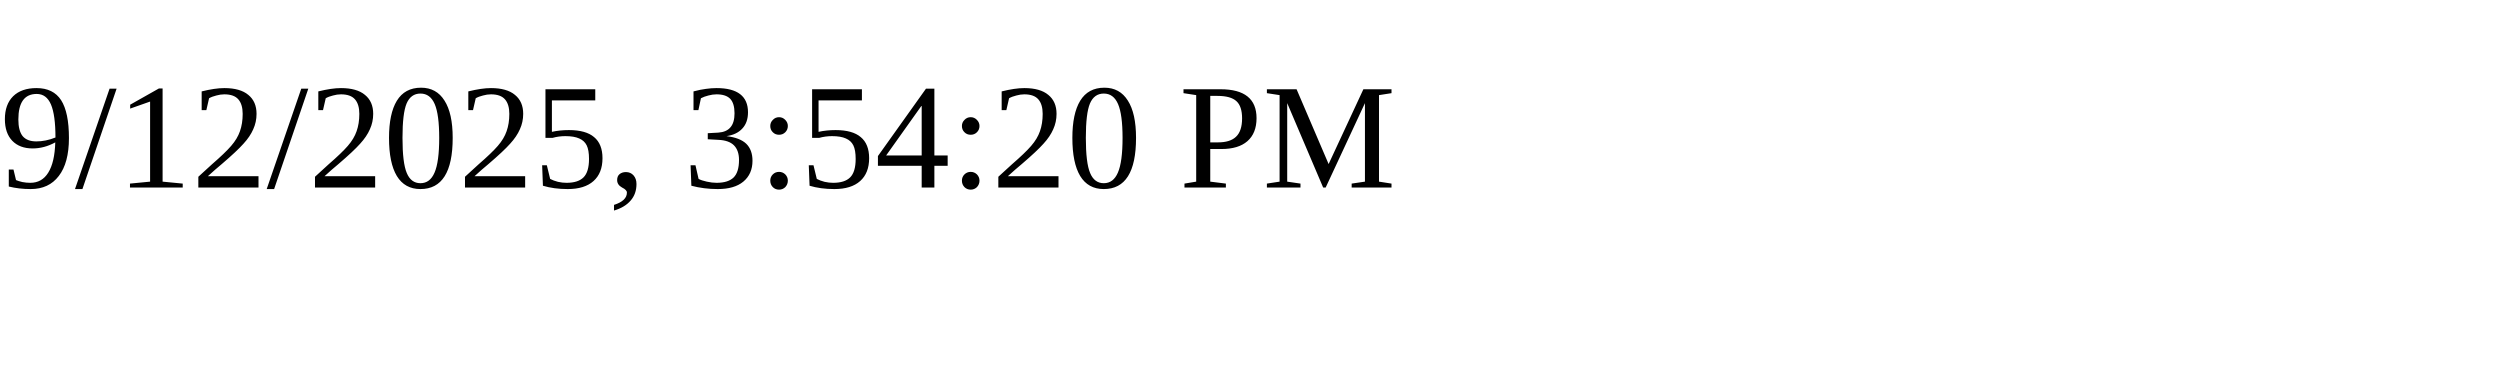
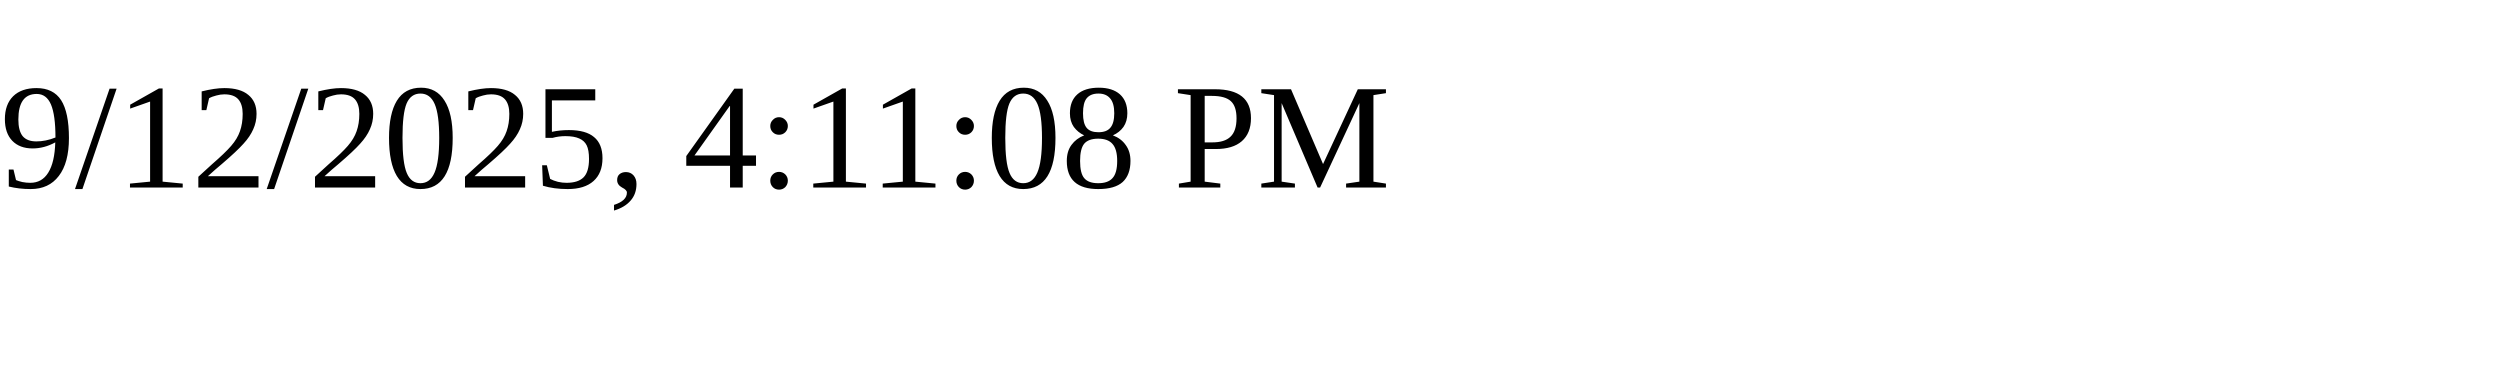
<svg xmlns="http://www.w3.org/2000/svg" height="30" width="200">
-   <text x="0" y="15">9/12/2025, 3:54:20 PM</text>
+   <text x="0" y="15">9/12/2025, 4:11:08 PM</text>
</svg>
